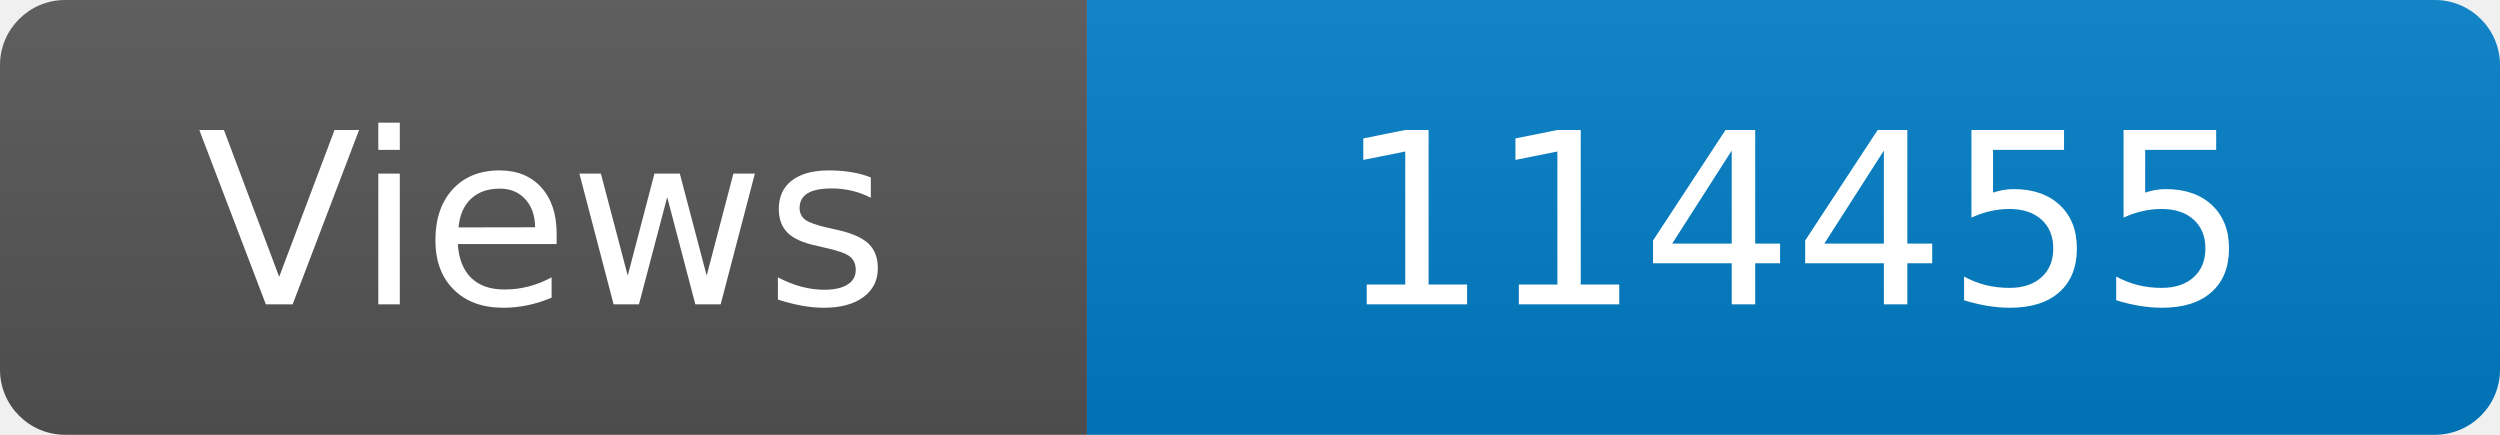
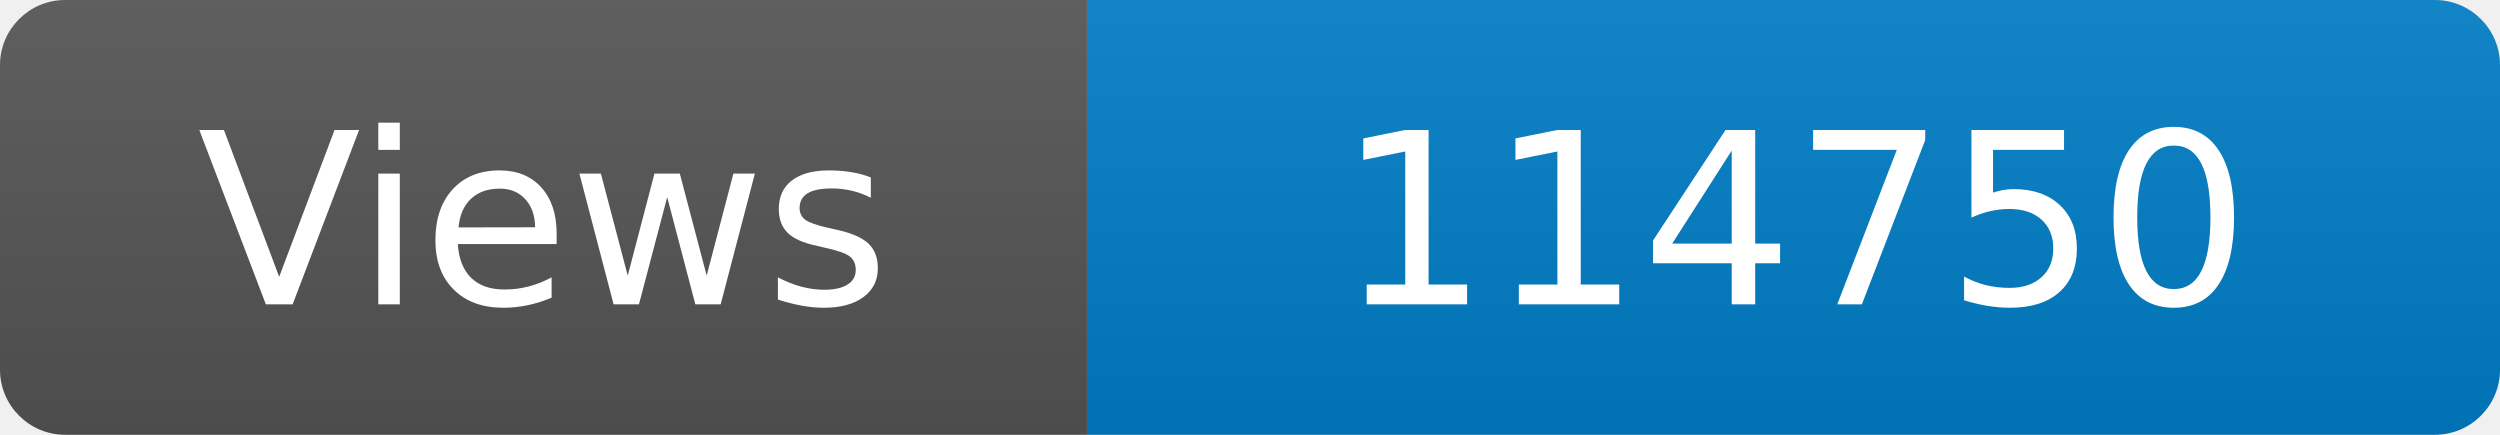
<svg xmlns="http://www.w3.org/2000/svg" width="115" height="20" role="img" aria-label="Maintained?: yes">
  <linearGradient id="s" x2="0" y2="100%">
    <stop offset="0" stop-color="#bbb" stop-opacity=".1" />
    <stop offset="1" stop-opacity=".1" />
  </linearGradient>
  <clipPath id="r">
    <rect width="115" height="20" rx="3" fill="#fff" />
  </clipPath>
  <g clip-path="url(#r)">
    <rect width="50" height="20" fill="#555" />
    <rect x="50" width="160" height="20" fill="#007ec6" />
    <rect width="115" height="20" fill="url(#s)" />
  </g>
  <g fill="#fff" text-anchor="middle" font-family="Verdana,Geneva,DejaVu Sans,sans-serif" font-size="110">
    <text x="250" y="140" transform="scale(.1)" fill="#fff">Views</text>
-     <text x="825" y="140" transform="scale(.1)" fill="#fff">114455</text>
+     <text x="825" y="140" transform="scale(.1)" fill="#fff">114750</text>
  </g>
</svg>
